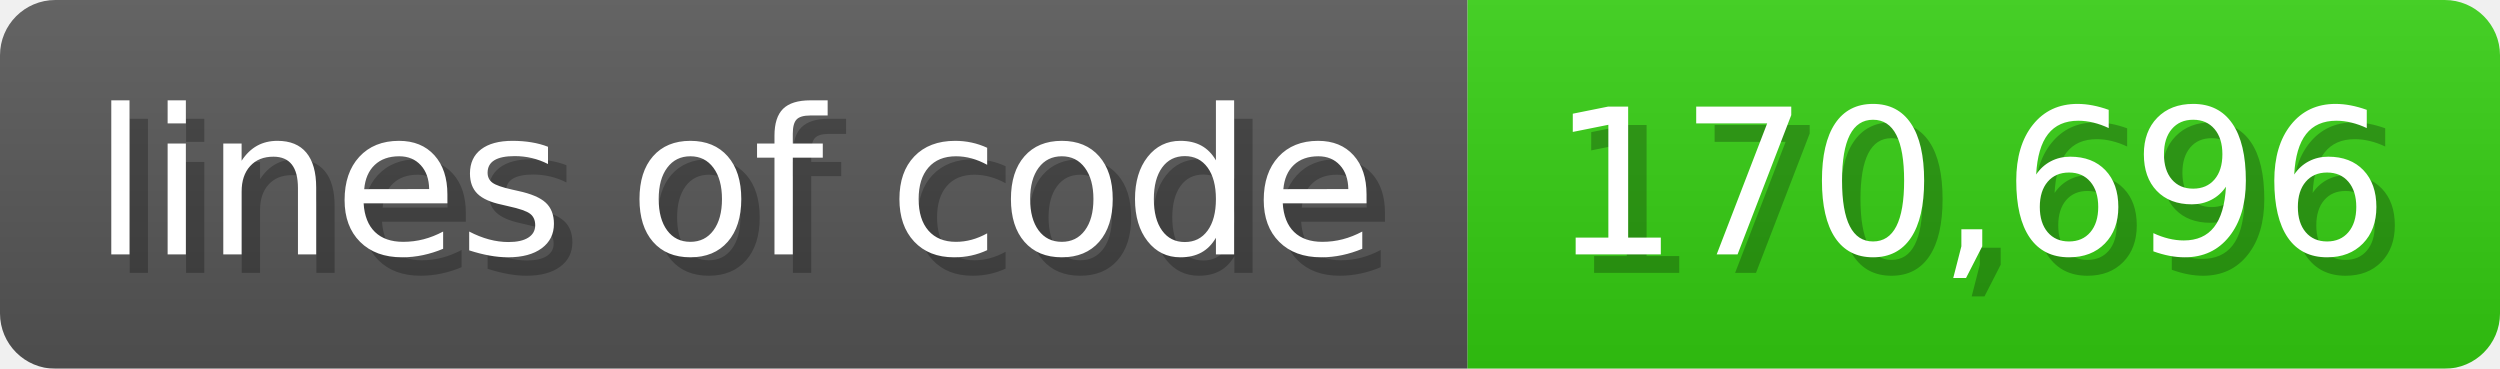
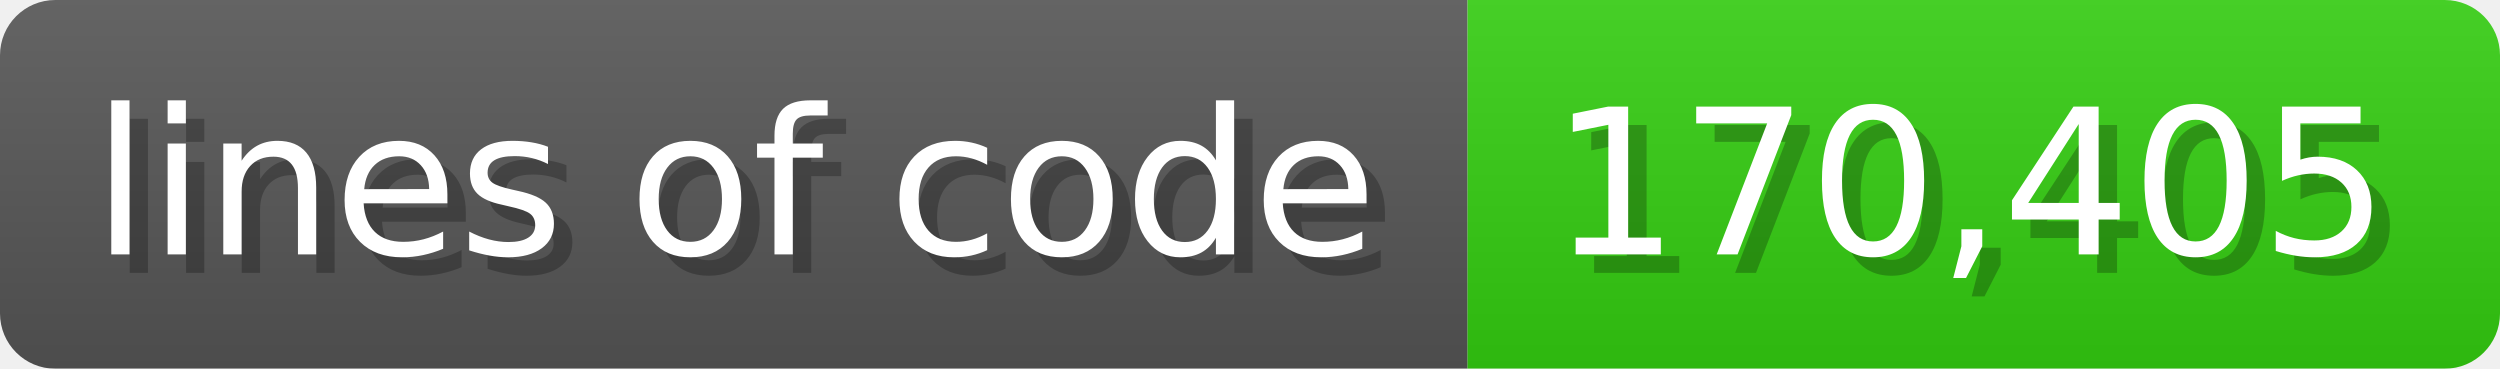
<svg xmlns="http://www.w3.org/2000/svg" width="135.6" height="20" viewBox="0 0 1356 200">
  <linearGradient id="a" x2="0" y2="100%">
    <stop offset="0" stop-opacity=".1" stop-color="#EEE" />
    <stop offset="1" stop-opacity=".1" />
  </linearGradient>
  <mask id="m">
    <rect width="1356" height="200" rx="30" fill="#FFF" />
  </mask>
  <g mask="url(#m)">
    <rect width="796" height="200" fill="#555" />
    <rect width="560" height="200" fill="#3C1" x="796" />
    <rect width="1356" height="200" fill="url(#a)" />
  </g>
  <g fill="#fff" text-anchor="start" font-family="Verdana,DejaVu Sans,sans-serif" font-size="110">
    <text x="60" y="148" textLength="696" fill="#000" opacity="0.25">lines of code</text>
    <text x="50" y="138" textLength="696">lines of code</text>
-     <text x="851" y="148" textLength="460" fill="#000" opacity="0.25">170,696</text>
-     <text x="841" y="138" textLength="460">170,696</text>
+     <text x="851" y="148" textLength="460" fill="#000" opacity="0.25">170,405</text>
+     <text x="841" y="138" textLength="460">170,405</text>
  </g>
</svg>
